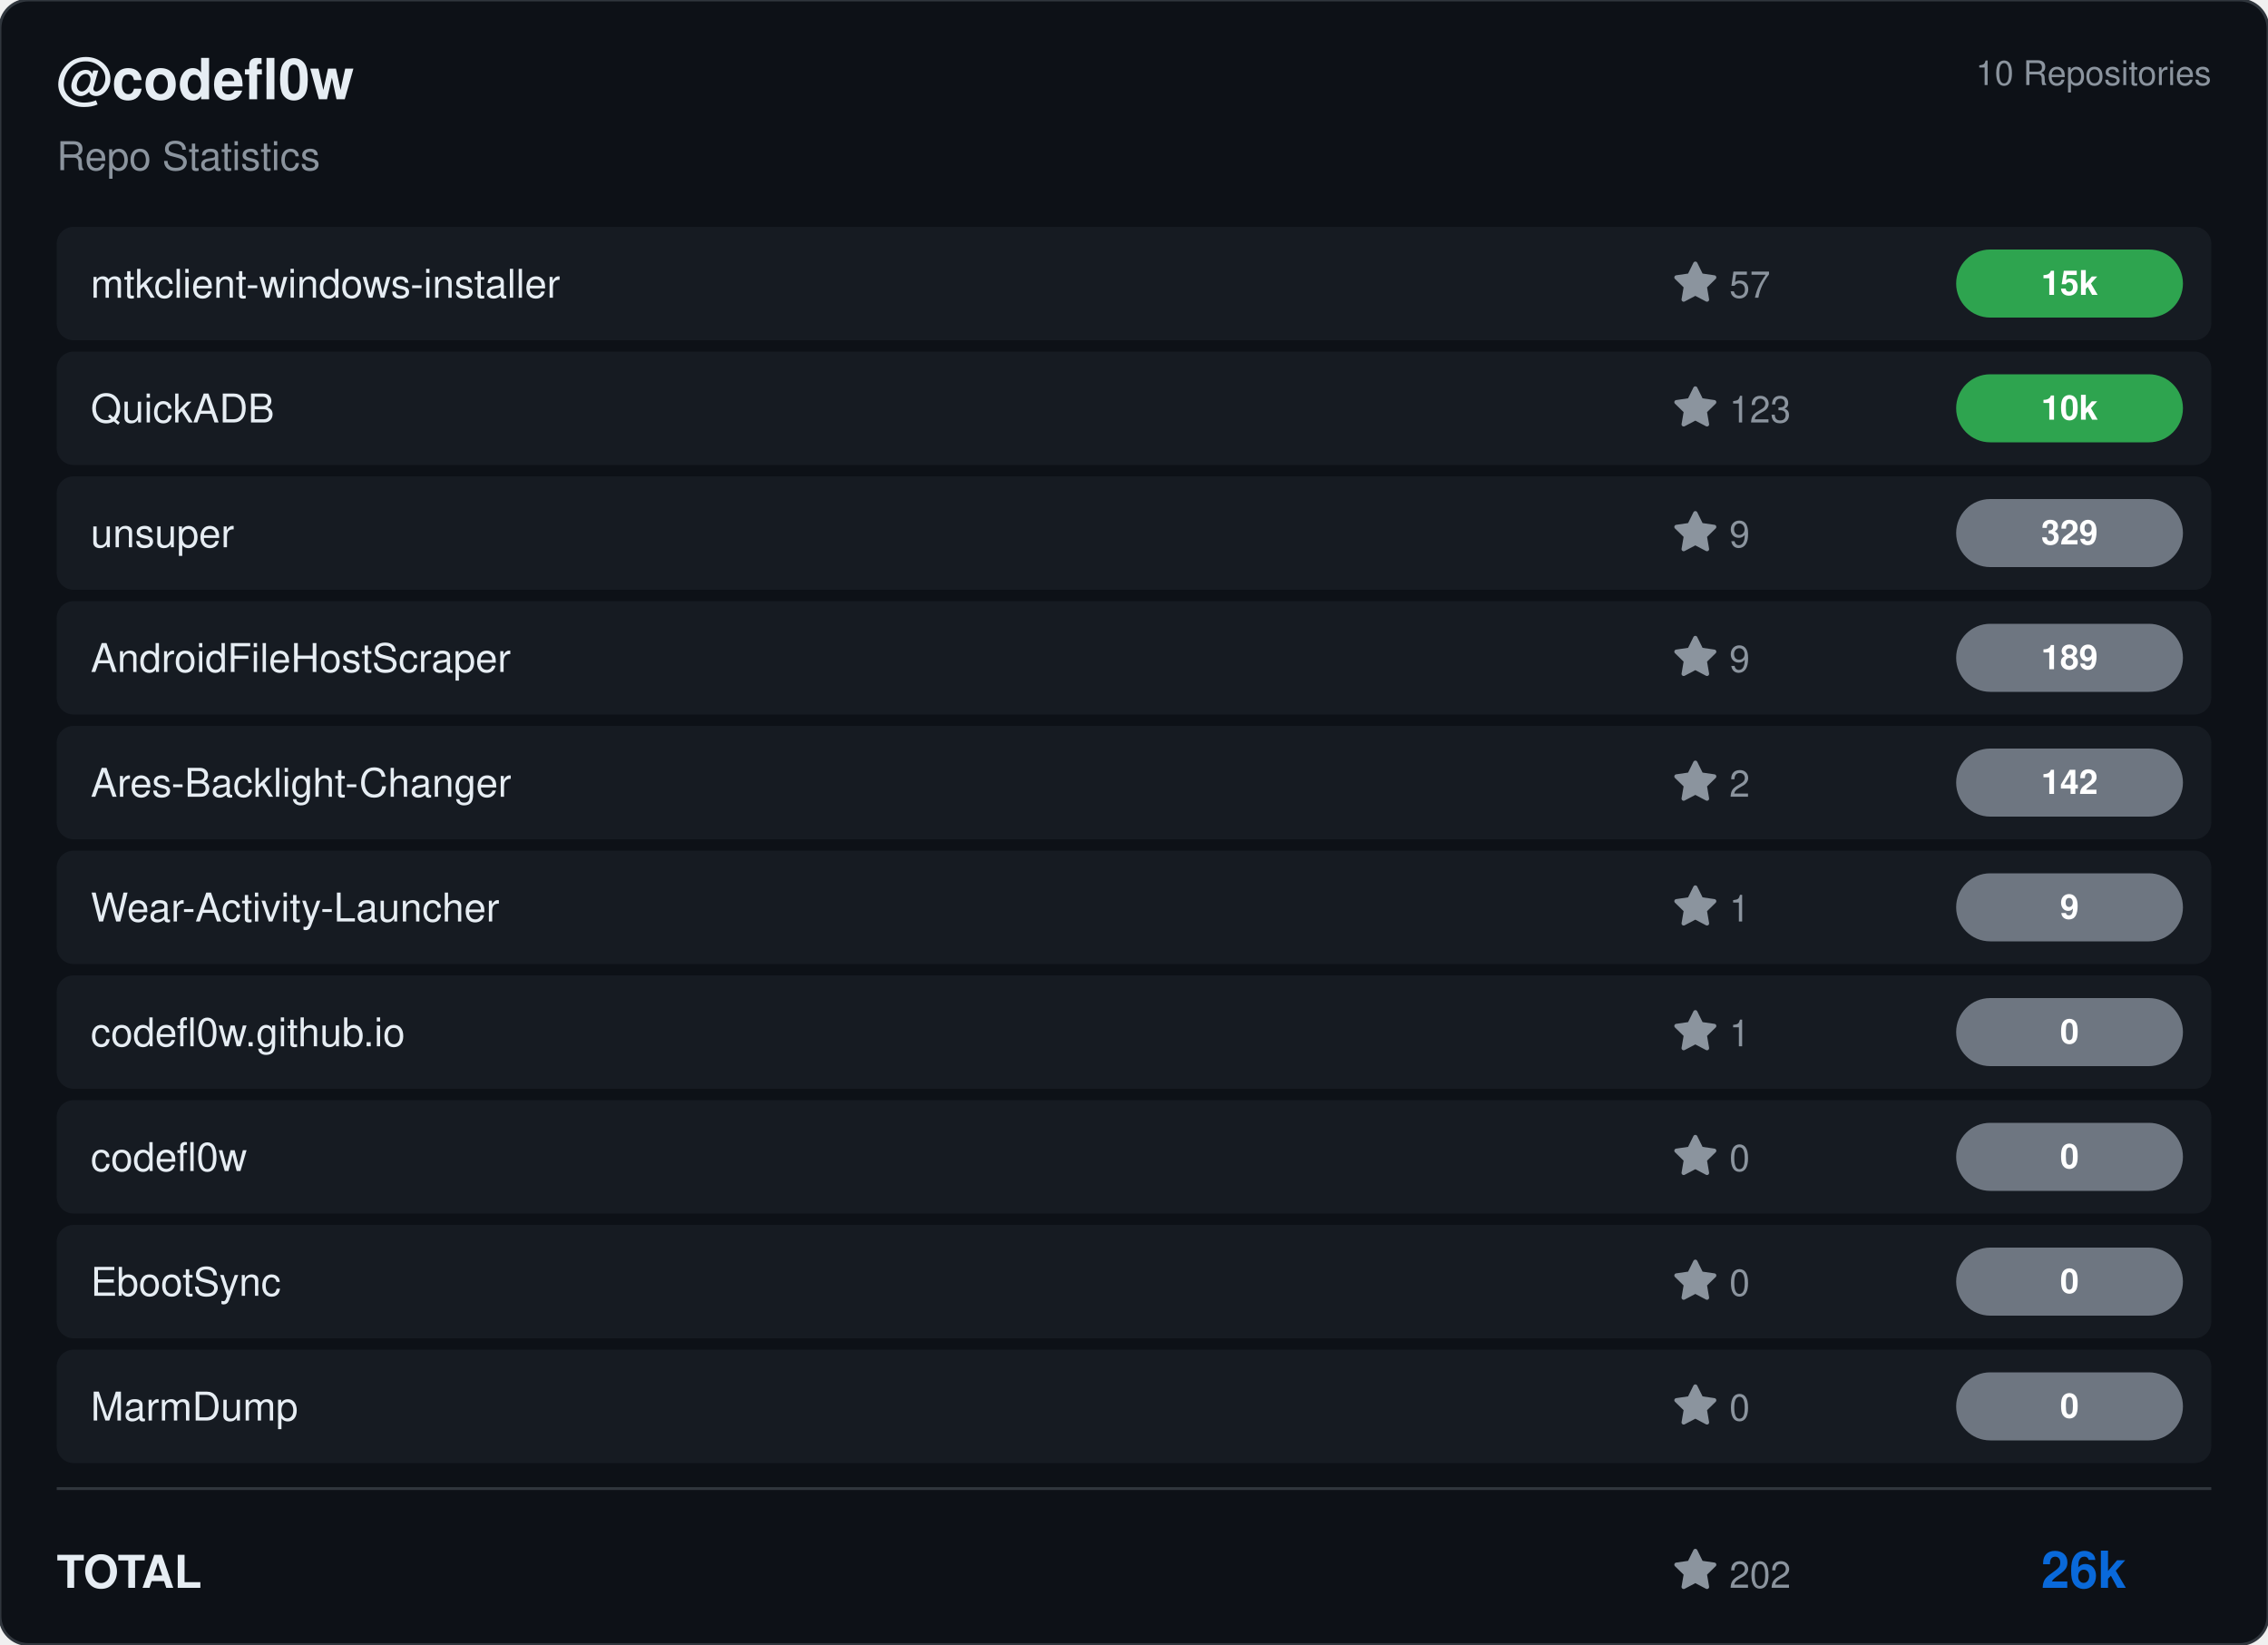
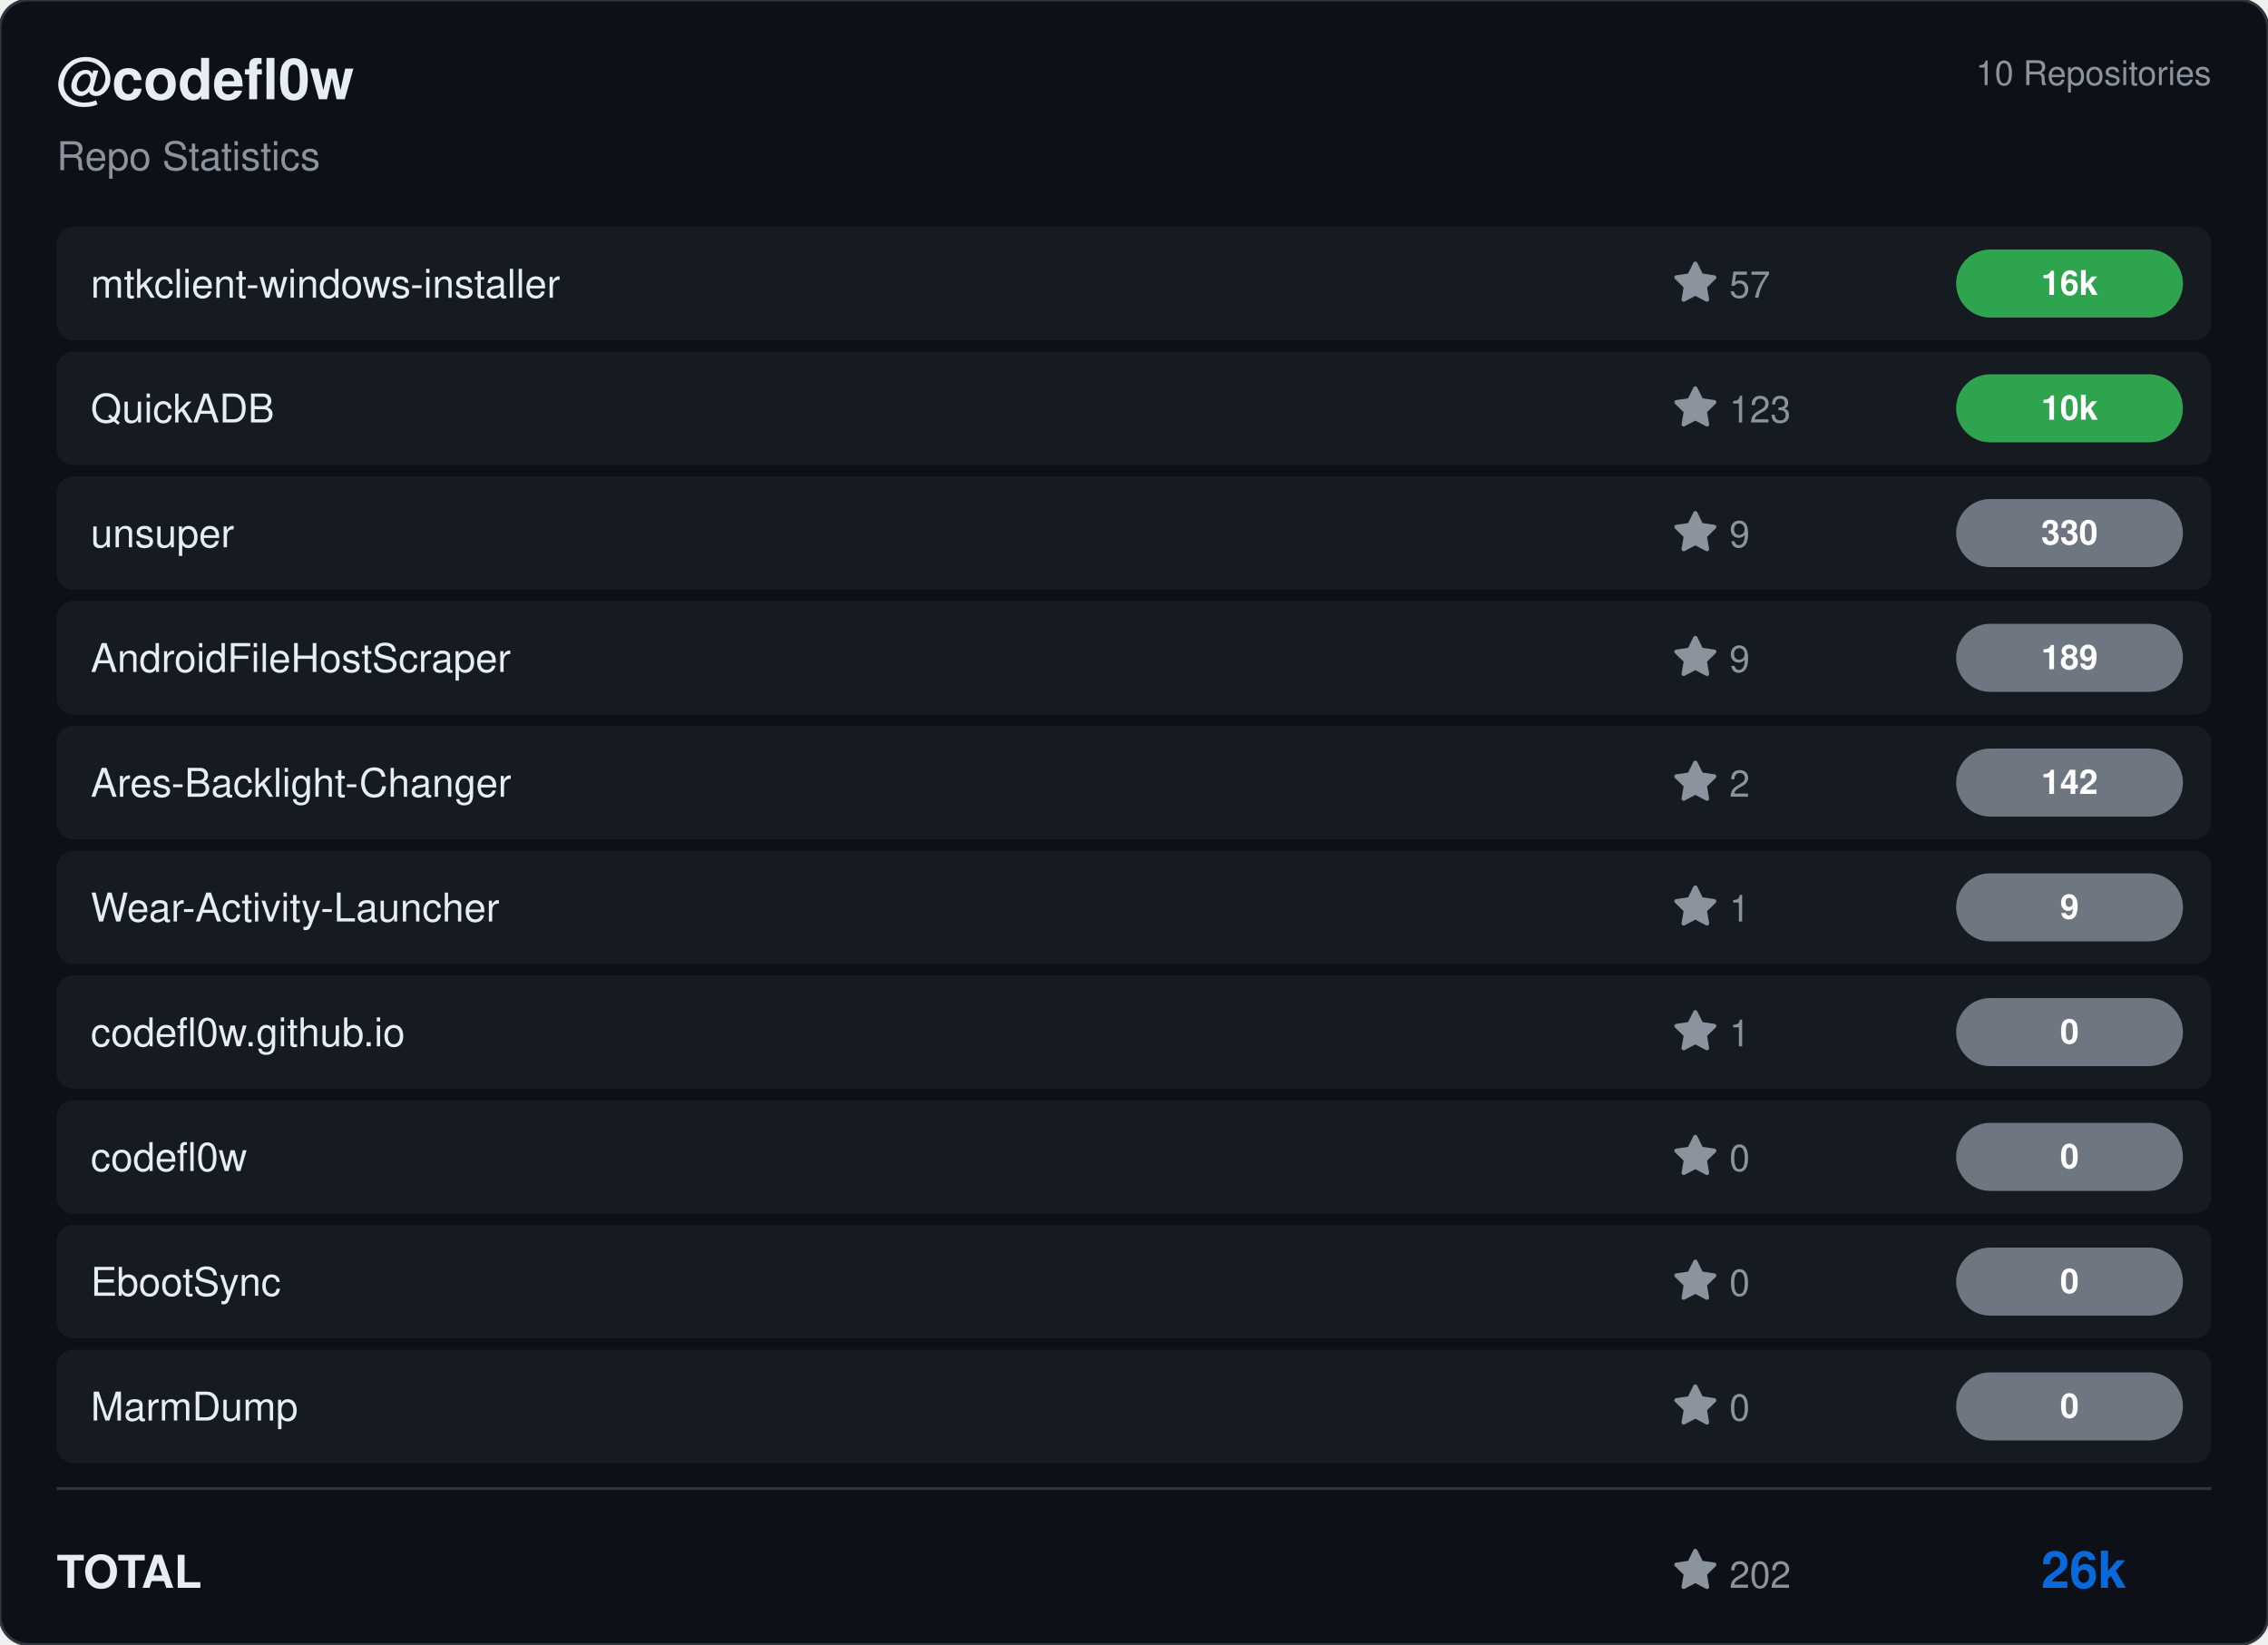
<svg xmlns="http://www.w3.org/2000/svg" viewBox="0 0 800 580" width="800" height="580">
  <rect width="800" height="580" rx="10" fill="#0d1117" stroke="#30363d" stroke-width="1" />
  <g transform="translate(20, 35)">
    <text fill="#e6edf3" font-size="20" font-family="Segoe UI, Helvetica, Arial, sans-serif" font-weight="600">@codefl0w</text>
    <text y="25" fill="#8b949e" font-size="14" font-family="Segoe UI, Helvetica, Arial, sans-serif">Repo Statistics</text>
  </g>
  <text x="780" y="30" fill="#8b949e" font-size="12" font-family="Segoe UI, Helvetica, Arial, sans-serif" text-anchor="end">10 Repositories</text>
  <rect x="20" y="80" width="760" height="40" rx="6" fill="#161b22" />
  <text x="32" y="105" fill="#e6edf3" font-size="14" font-family="Segoe UI, Helvetica, Arial, sans-serif" font-weight="500">mtkclient-windows-installer</text>
  <g transform="translate(590, 92)">
    <path d="M8 .25a.75.75 0 0 1 .673.418l1.882 3.815 4.21.612a.75.75 0 0 1 .416 1.279l-3.046 2.97.719 4.192a.751.751 0 0 1-1.088.791L8 12.347l-3.766 1.98a.75.75 0 0 1-1.088-.79l.72-4.194L.818 6.374a.75.75 0 0 1 .416-1.28l4.21-.611L7.327.668A.75.75 0 0 1 8 .25Z" fill="#8b949e" />
    <text x="20" y="13" fill="#8b949e" font-size="13" font-family="Segoe UI, Helvetica, Arial, sans-serif">57</text>
  </g>
  <rect x="690" y="88.0" width="80" height="24" rx="12" fill="#2ea44f" />
-   <text x="730.0" y="104.0" fill="#ffffff" font-size="12" font-weight="bold" font-family="Segoe UI, Helvetica, Arial, sans-serif" text-anchor="middle">15k</text>
+   <text x="730.0" y="104.0" fill="#ffffff" font-size="12" font-weight="bold" font-family="Segoe UI, Helvetica, Arial, sans-serif" text-anchor="middle">16k</text>
  <rect x="20" y="124" width="760" height="40" rx="6" fill="#161b22" />
  <text x="32" y="149" fill="#e6edf3" font-size="14" font-family="Segoe UI, Helvetica, Arial, sans-serif" font-weight="500">QuickADB</text>
  <g transform="translate(590, 136)">
    <path d="M8 .25a.75.75 0 0 1 .673.418l1.882 3.815 4.21.612a.75.75 0 0 1 .416 1.279l-3.046 2.97.719 4.192a.751.751 0 0 1-1.088.791L8 12.347l-3.766 1.98a.75.75 0 0 1-1.088-.79l.72-4.194L.818 6.374a.75.75 0 0 1 .416-1.28l4.21-.611L7.327.668A.75.75 0 0 1 8 .25Z" fill="#8b949e" />
    <text x="20" y="13" fill="#8b949e" font-size="13" font-family="Segoe UI, Helvetica, Arial, sans-serif">123</text>
  </g>
  <rect x="690" y="132.0" width="80" height="24" rx="12" fill="#2ea44f" />
  <text x="730.0" y="148.0" fill="#ffffff" font-size="12" font-weight="bold" font-family="Segoe UI, Helvetica, Arial, sans-serif" text-anchor="middle">10k</text>
  <rect x="20" y="168" width="760" height="40" rx="6" fill="#161b22" />
  <text x="32" y="193" fill="#e6edf3" font-size="14" font-family="Segoe UI, Helvetica, Arial, sans-serif" font-weight="500">unsuper</text>
  <g transform="translate(590, 180)">
    <path d="M8 .25a.75.75 0 0 1 .673.418l1.882 3.815 4.21.612a.75.75 0 0 1 .416 1.279l-3.046 2.97.719 4.192a.751.751 0 0 1-1.088.791L8 12.347l-3.766 1.98a.75.75 0 0 1-1.088-.79l.72-4.194L.818 6.374a.75.75 0 0 1 .416-1.28l4.21-.611L7.327.668A.75.75 0 0 1 8 .25Z" fill="#8b949e" />
    <text x="20" y="13" fill="#8b949e" font-size="13" font-family="Segoe UI, Helvetica, Arial, sans-serif">9</text>
  </g>
  <rect x="690" y="176.0" width="80" height="24" rx="12" fill="#6e7681" />
-   <text x="730.0" y="192.0" fill="#ffffff" font-size="12" font-weight="bold" font-family="Segoe UI, Helvetica, Arial, sans-serif" text-anchor="middle">329</text>
+   <text x="730.0" y="192.0" fill="#ffffff" font-size="12" font-weight="bold" font-family="Segoe UI, Helvetica, Arial, sans-serif" text-anchor="middle">330</text>
  <rect x="20" y="212" width="760" height="40" rx="6" fill="#161b22" />
  <text x="32" y="237" fill="#e6edf3" font-size="14" font-family="Segoe UI, Helvetica, Arial, sans-serif" font-weight="500">AndroidFileHostScraper</text>
  <g transform="translate(590, 224)">
    <path d="M8 .25a.75.75 0 0 1 .673.418l1.882 3.815 4.21.612a.75.75 0 0 1 .416 1.279l-3.046 2.97.719 4.192a.751.751 0 0 1-1.088.791L8 12.347l-3.766 1.98a.75.75 0 0 1-1.088-.79l.72-4.194L.818 6.374a.75.75 0 0 1 .416-1.28l4.21-.611L7.327.668A.75.75 0 0 1 8 .25Z" fill="#8b949e" />
    <text x="20" y="13" fill="#8b949e" font-size="13" font-family="Segoe UI, Helvetica, Arial, sans-serif">9</text>
  </g>
  <rect x="690" y="220.0" width="80" height="24" rx="12" fill="#6e7681" />
  <text x="730.0" y="236.0" fill="#ffffff" font-size="12" font-weight="bold" font-family="Segoe UI, Helvetica, Arial, sans-serif" text-anchor="middle">189</text>
  <rect x="20" y="256" width="760" height="40" rx="6" fill="#161b22" />
  <text x="32" y="281" fill="#e6edf3" font-size="14" font-family="Segoe UI, Helvetica, Arial, sans-serif" font-weight="500">Ares-Backlight-Changer</text>
  <g transform="translate(590, 268)">
    <path d="M8 .25a.75.75 0 0 1 .673.418l1.882 3.815 4.21.612a.75.75 0 0 1 .416 1.279l-3.046 2.97.719 4.192a.751.751 0 0 1-1.088.791L8 12.347l-3.766 1.98a.75.75 0 0 1-1.088-.79l.72-4.194L.818 6.374a.75.75 0 0 1 .416-1.28l4.21-.611L7.327.668A.75.75 0 0 1 8 .25Z" fill="#8b949e" />
    <text x="20" y="13" fill="#8b949e" font-size="13" font-family="Segoe UI, Helvetica, Arial, sans-serif">2</text>
  </g>
  <rect x="690" y="264.0" width="80" height="24" rx="12" fill="#6e7681" />
  <text x="730.0" y="280.0" fill="#ffffff" font-size="12" font-weight="bold" font-family="Segoe UI, Helvetica, Arial, sans-serif" text-anchor="middle">142</text>
  <rect x="20" y="300" width="760" height="40" rx="6" fill="#161b22" />
  <text x="32" y="325" fill="#e6edf3" font-size="14" font-family="Segoe UI, Helvetica, Arial, sans-serif" font-weight="500">Wear-Activity-Launcher</text>
  <g transform="translate(590, 312)">
    <path d="M8 .25a.75.75 0 0 1 .673.418l1.882 3.815 4.21.612a.75.75 0 0 1 .416 1.279l-3.046 2.97.719 4.192a.751.751 0 0 1-1.088.791L8 12.347l-3.766 1.98a.75.75 0 0 1-1.088-.79l.72-4.194L.818 6.374a.75.75 0 0 1 .416-1.28l4.21-.611L7.327.668A.75.75 0 0 1 8 .25Z" fill="#8b949e" />
    <text x="20" y="13" fill="#8b949e" font-size="13" font-family="Segoe UI, Helvetica, Arial, sans-serif">1</text>
  </g>
  <rect x="690" y="308.0" width="80" height="24" rx="12" fill="#6e7681" />
  <text x="730.0" y="324.0" fill="#ffffff" font-size="12" font-weight="bold" font-family="Segoe UI, Helvetica, Arial, sans-serif" text-anchor="middle">9</text>
  <rect x="20" y="344" width="760" height="40" rx="6" fill="#161b22" />
  <text x="32" y="369" fill="#e6edf3" font-size="14" font-family="Segoe UI, Helvetica, Arial, sans-serif" font-weight="500">codefl0w.github.io</text>
  <g transform="translate(590, 356)">
    <path d="M8 .25a.75.75 0 0 1 .673.418l1.882 3.815 4.21.612a.75.75 0 0 1 .416 1.279l-3.046 2.97.719 4.192a.751.751 0 0 1-1.088.791L8 12.347l-3.766 1.98a.75.75 0 0 1-1.088-.79l.72-4.194L.818 6.374a.75.75 0 0 1 .416-1.28l4.21-.611L7.327.668A.75.75 0 0 1 8 .25Z" fill="#8b949e" />
    <text x="20" y="13" fill="#8b949e" font-size="13" font-family="Segoe UI, Helvetica, Arial, sans-serif">1</text>
  </g>
  <rect x="690" y="352.0" width="80" height="24" rx="12" fill="#6e7681" />
  <text x="730.0" y="368.0" fill="#ffffff" font-size="12" font-weight="bold" font-family="Segoe UI, Helvetica, Arial, sans-serif" text-anchor="middle">0</text>
  <rect x="20" y="388" width="760" height="40" rx="6" fill="#161b22" />
  <text x="32" y="413" fill="#e6edf3" font-size="14" font-family="Segoe UI, Helvetica, Arial, sans-serif" font-weight="500">codefl0w</text>
  <g transform="translate(590, 400)">
    <path d="M8 .25a.75.75 0 0 1 .673.418l1.882 3.815 4.21.612a.75.75 0 0 1 .416 1.279l-3.046 2.97.719 4.192a.751.751 0 0 1-1.088.791L8 12.347l-3.766 1.98a.75.75 0 0 1-1.088-.79l.72-4.194L.818 6.374a.75.75 0 0 1 .416-1.28l4.21-.611L7.327.668A.75.75 0 0 1 8 .25Z" fill="#8b949e" />
    <text x="20" y="13" fill="#8b949e" font-size="13" font-family="Segoe UI, Helvetica, Arial, sans-serif">0</text>
  </g>
  <rect x="690" y="396.0" width="80" height="24" rx="12" fill="#6e7681" />
  <text x="730.0" y="412.0" fill="#ffffff" font-size="12" font-weight="bold" font-family="Segoe UI, Helvetica, Arial, sans-serif" text-anchor="middle">0</text>
  <rect x="20" y="432" width="760" height="40" rx="6" fill="#161b22" />
  <text x="32" y="457" fill="#e6edf3" font-size="14" font-family="Segoe UI, Helvetica, Arial, sans-serif" font-weight="500">EbootSync</text>
  <g transform="translate(590, 444)">
    <path d="M8 .25a.75.75 0 0 1 .673.418l1.882 3.815 4.21.612a.75.75 0 0 1 .416 1.279l-3.046 2.97.719 4.192a.751.751 0 0 1-1.088.791L8 12.347l-3.766 1.98a.75.75 0 0 1-1.088-.79l.72-4.194L.818 6.374a.75.75 0 0 1 .416-1.28l4.21-.611L7.327.668A.75.75 0 0 1 8 .25Z" fill="#8b949e" />
    <text x="20" y="13" fill="#8b949e" font-size="13" font-family="Segoe UI, Helvetica, Arial, sans-serif">0</text>
  </g>
  <rect x="690" y="440.0" width="80" height="24" rx="12" fill="#6e7681" />
  <text x="730.0" y="456.0" fill="#ffffff" font-size="12" font-weight="bold" font-family="Segoe UI, Helvetica, Arial, sans-serif" text-anchor="middle">0</text>
  <rect x="20" y="476" width="760" height="40" rx="6" fill="#161b22" />
  <text x="32" y="501" fill="#e6edf3" font-size="14" font-family="Segoe UI, Helvetica, Arial, sans-serif" font-weight="500">MarmDump</text>
  <g transform="translate(590, 488)">
    <path d="M8 .25a.75.75 0 0 1 .673.418l1.882 3.815 4.21.612a.75.75 0 0 1 .416 1.279l-3.046 2.97.719 4.192a.751.751 0 0 1-1.088.791L8 12.347l-3.766 1.98a.75.75 0 0 1-1.088-.79l.72-4.194L.818 6.374a.75.75 0 0 1 .416-1.28l4.21-.611L7.327.668A.75.75 0 0 1 8 .25Z" fill="#8b949e" />
    <text x="20" y="13" fill="#8b949e" font-size="13" font-family="Segoe UI, Helvetica, Arial, sans-serif">0</text>
  </g>
  <rect x="690" y="484.0" width="80" height="24" rx="12" fill="#6e7681" />
  <text x="730.0" y="500.0" fill="#ffffff" font-size="12" font-weight="bold" font-family="Segoe UI, Helvetica, Arial, sans-serif" text-anchor="middle">0</text>
  <line x1="20" y1="525" x2="780" y2="525" stroke="#30363d" />
  <text x="20" y="560" fill="#e6edf3" font-size="16" font-family="Segoe UI, Helvetica, Arial, sans-serif" font-weight="600">TOTAL</text>
  <g transform="translate(590, 546)">
    <path d="M8 .25a.75.75 0 0 1 .673.418l1.882 3.815 4.21.612a.75.75 0 0 1 .416 1.279l-3.046 2.97.719 4.192a.751.751 0 0 1-1.088.791L8 12.347l-3.766 1.98a.75.75 0 0 1-1.088-.79l.72-4.194L.818 6.374a.75.75 0 0 1 .416-1.28l4.21-.611L7.327.668A.75.75 0 0 1 8 .25Z" fill="#8b949e" />
    <text x="20" y="14" fill="#8b949e" font-size="13" font-family="Segoe UI, Helvetica, Arial, sans-serif">202</text>
  </g>
  <text x="750" y="560" fill="#0969da" font-size="18" font-family="Segoe UI, Helvetica, Arial, sans-serif" font-weight="bold" text-anchor="end">26k</text>
</svg>
